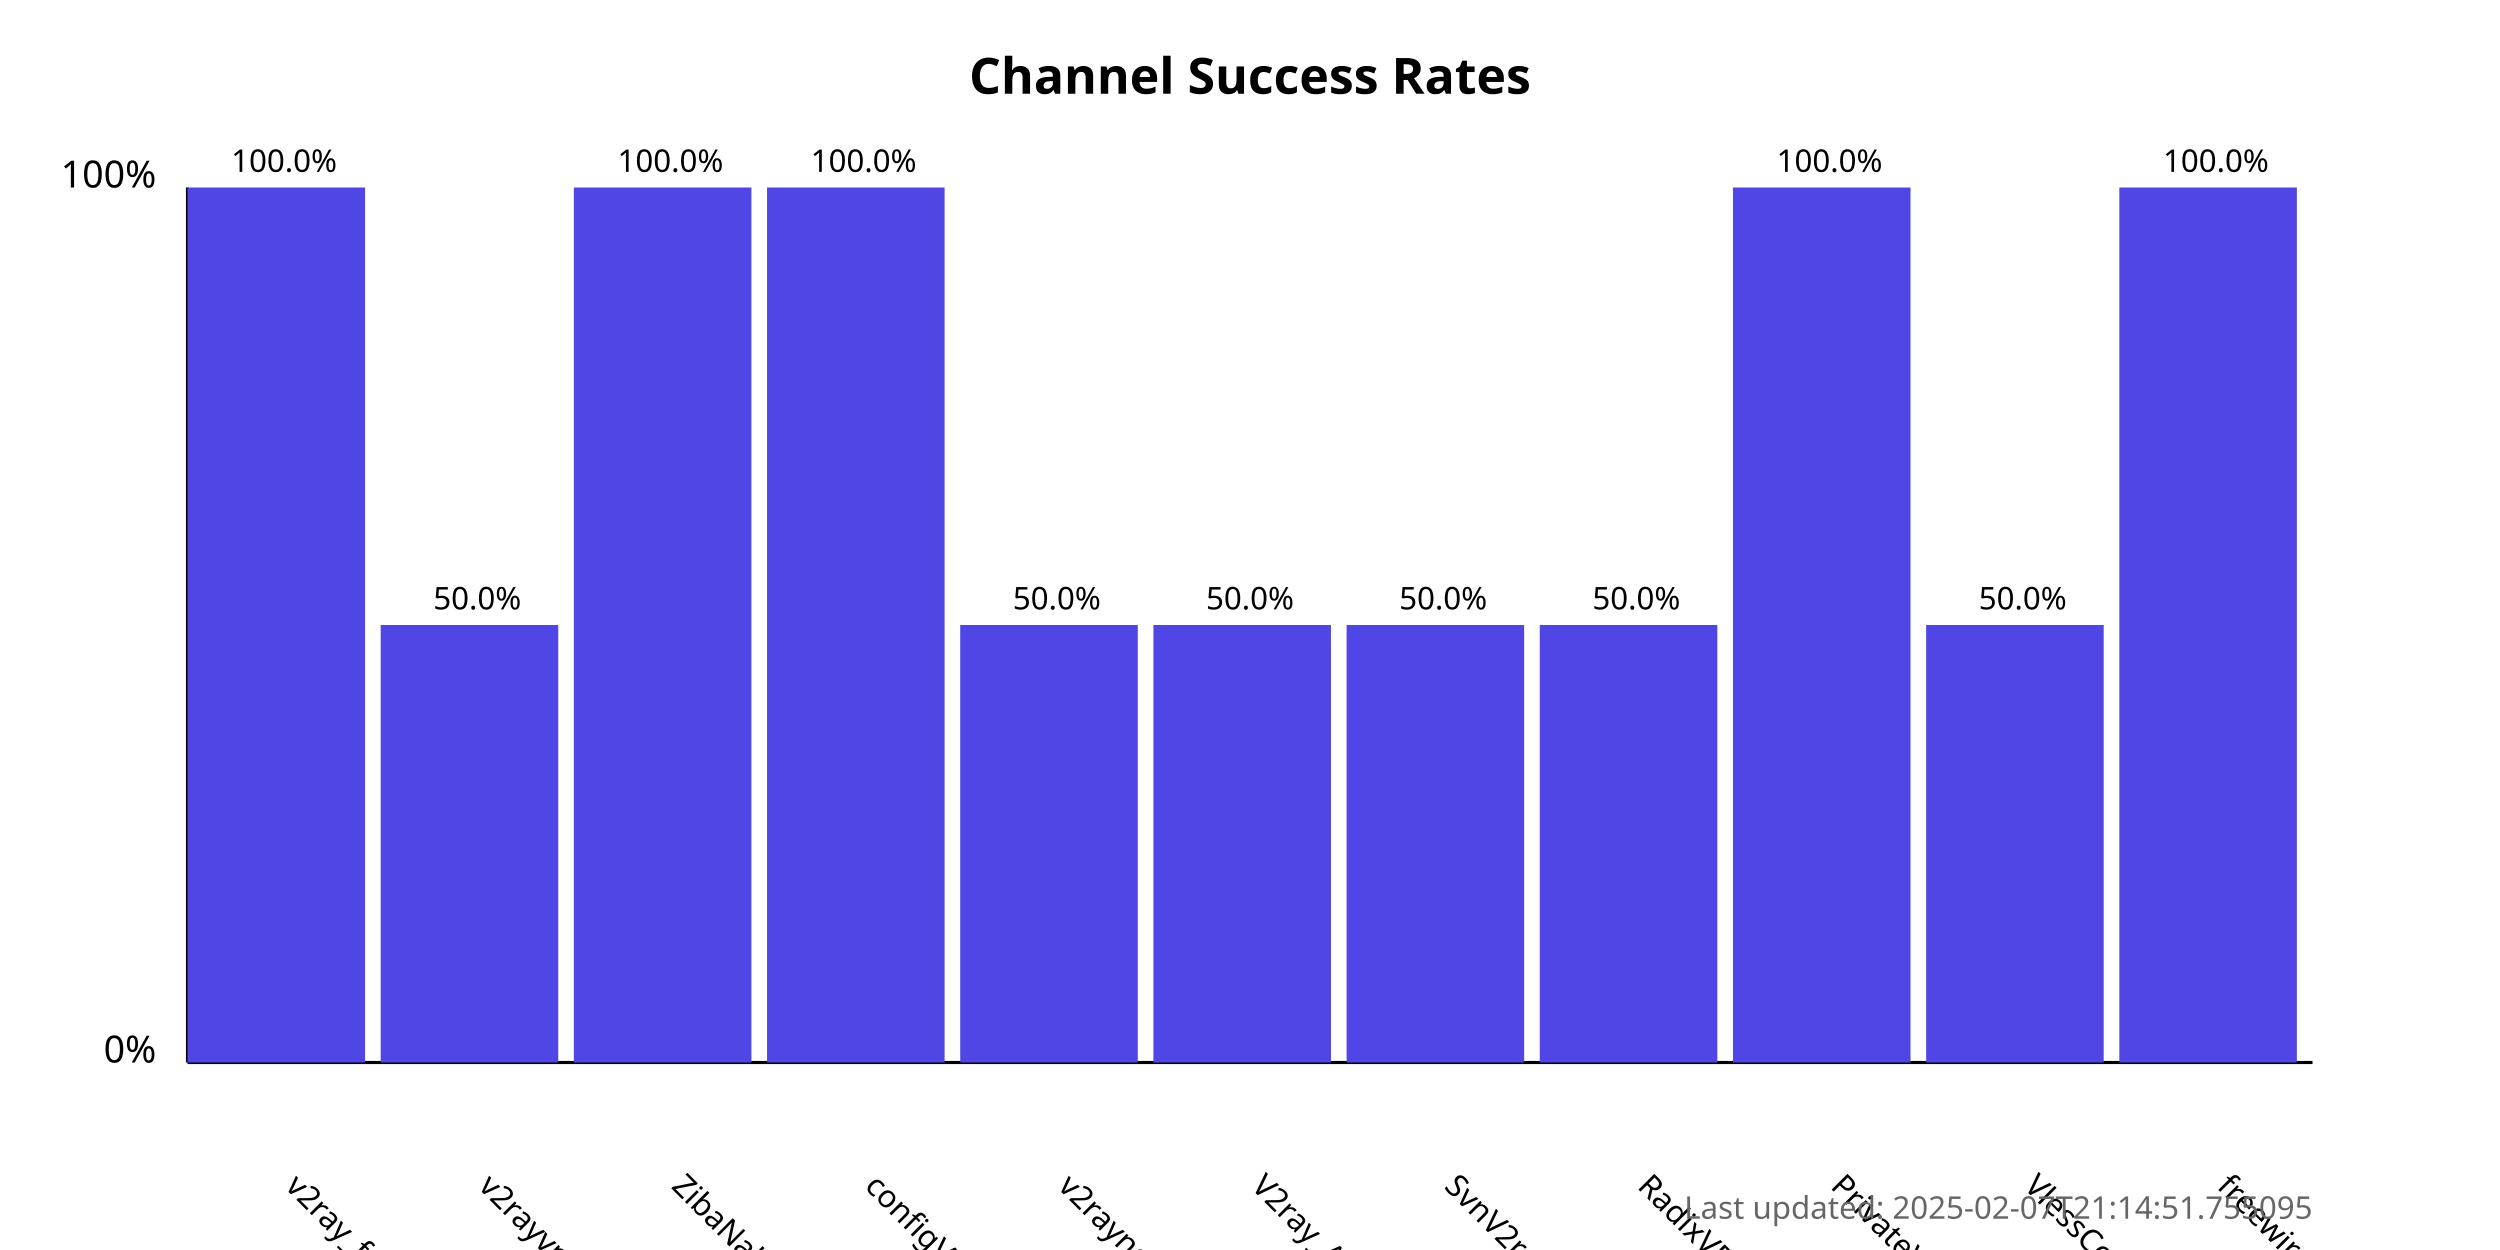
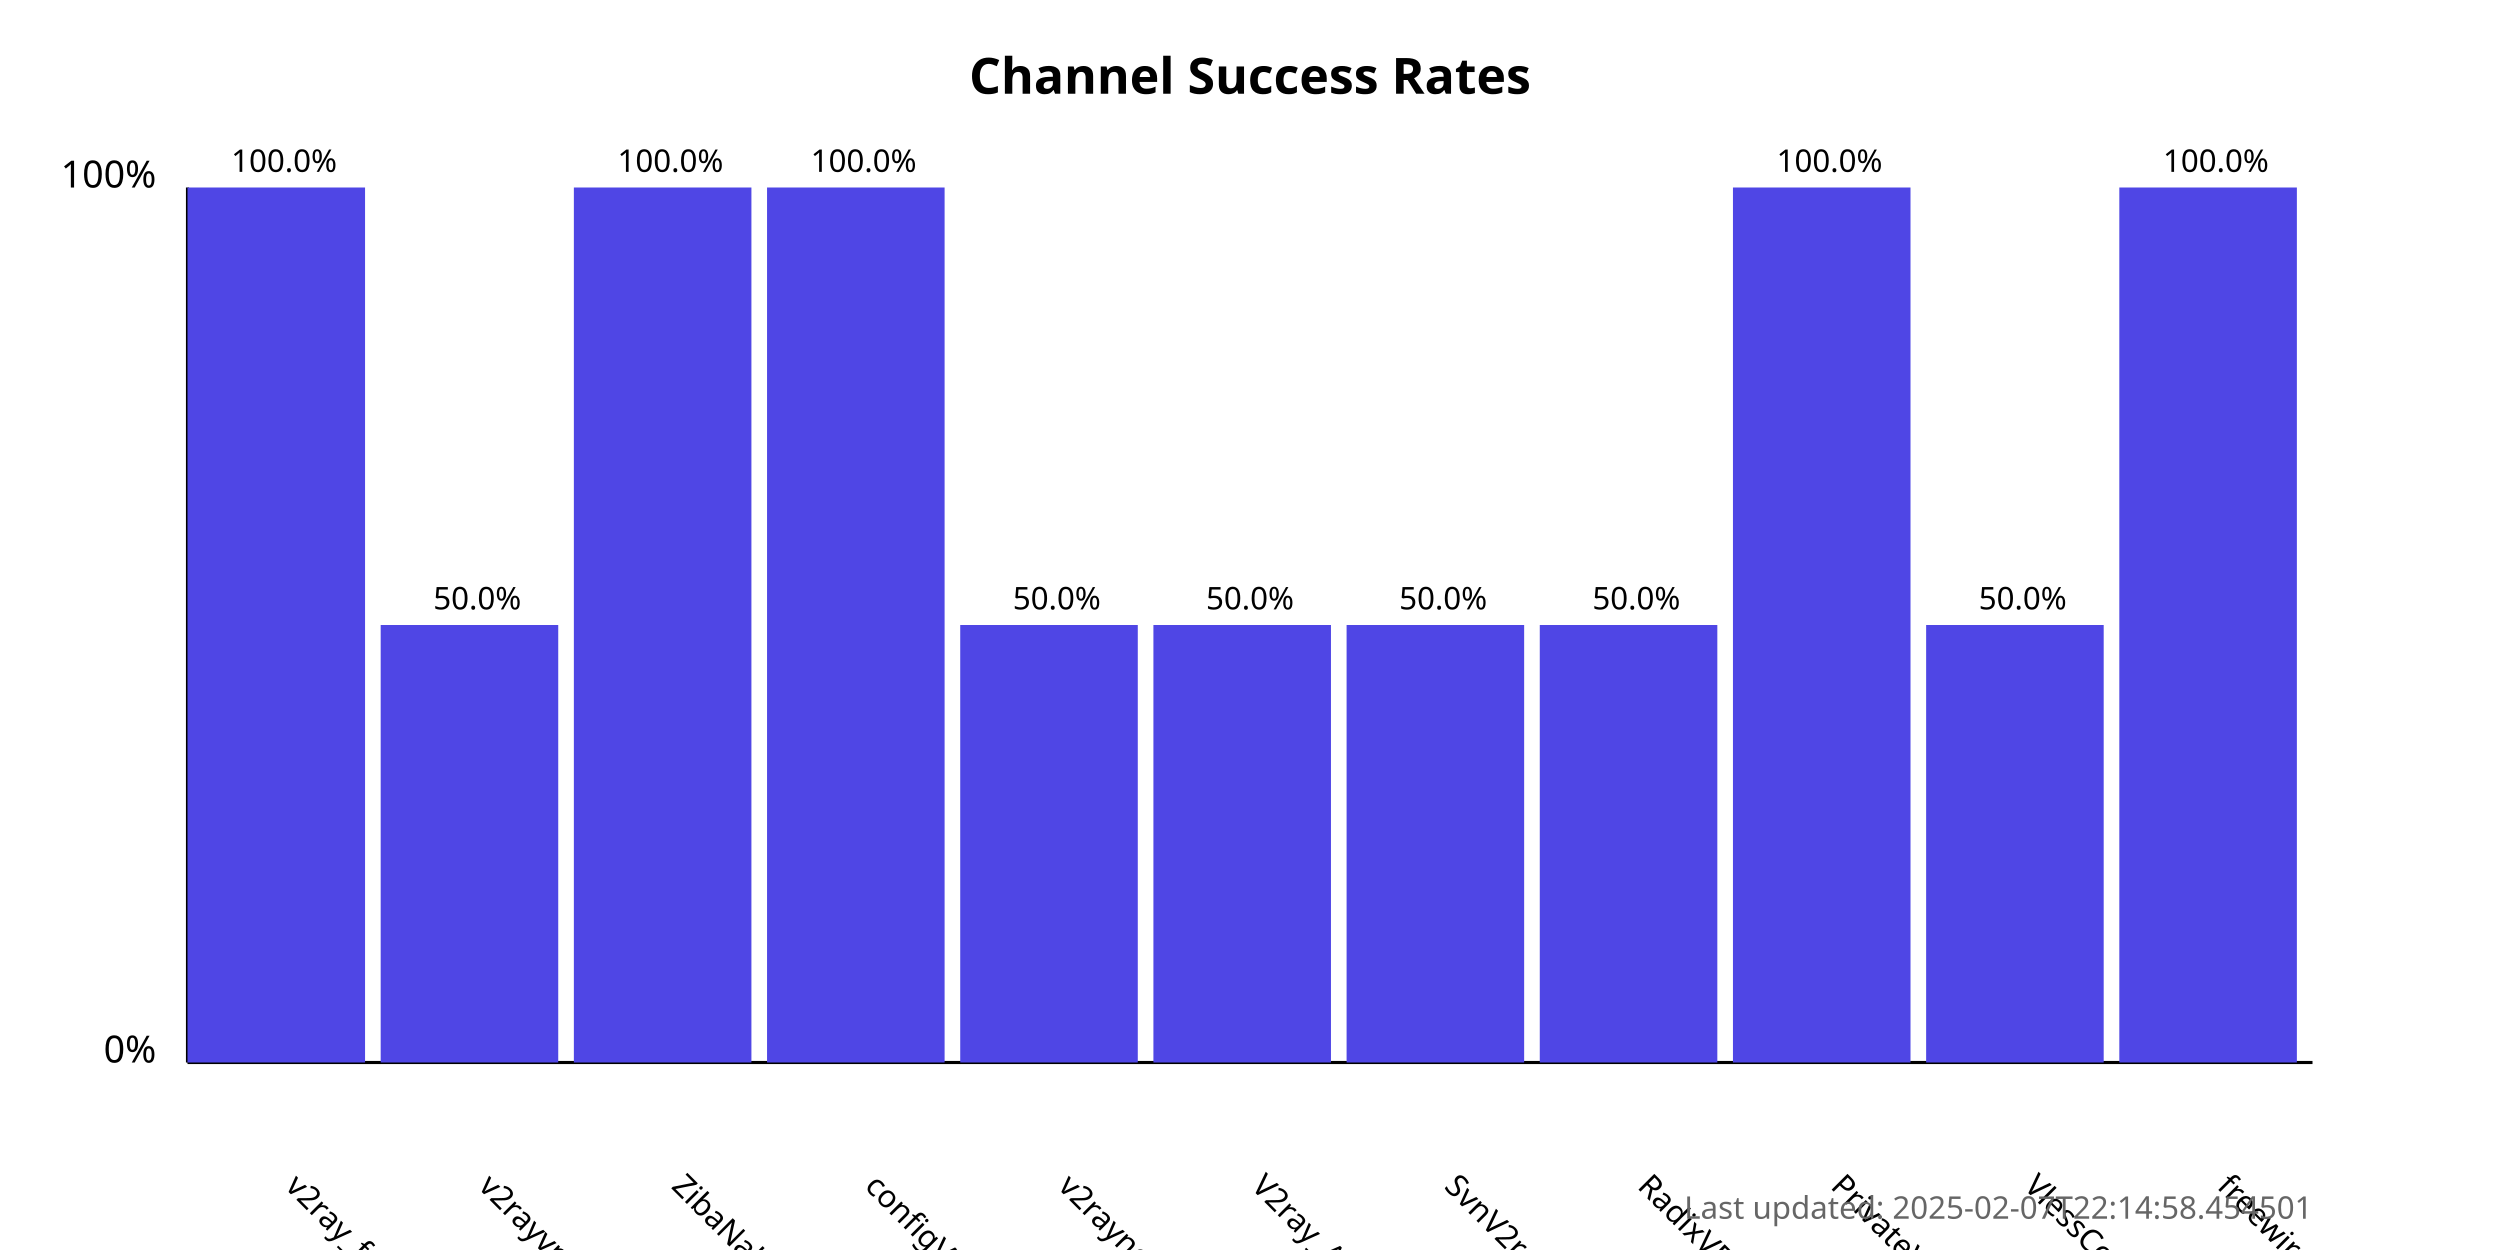
<svg xmlns="http://www.w3.org/2000/svg" width="800" height="400">
  <style>
            .chart-title { font: bold 16px sans-serif; }
            .axis-label { font: 12px sans-serif; }
            .tick-label { font: 10px sans-serif; }
            .bar { fill: #4f46e5; }
            .bar:hover { fill: #6366f1; }
            .timestamp { font: 10px sans-serif; fill: #666; }
        </style>
  <text x="400.0" y="30" text-anchor="middle" class="chart-title">
            Channel Success Rates
        </text>
  <line x1="60" y1="340" x2="60" y2="60" stroke="black" stroke-width="1" />
  <line x1="60" y1="340" x2="740" y2="340" stroke="black" stroke-width="1" />
  <text x="50" y="340" text-anchor="end" class="axis-label">0%</text>
  <text x="50" y="60" text-anchor="end" class="axis-label">100%</text>
  <g>
    <rect x="60" y="60.0" width="56.818" height="280.0" class="bar" />
    <text x="90.909" y="380" transform="rotate(45, 90.90909, 380)" text-anchor="start" class="tick-label">
                v2ray_free_conf
            </text>
    <text x="90.909" y="55.0" text-anchor="middle" class="tick-label">
                100.0%
            </text>
  </g>
  <g>
    <rect x="121.818" y="200.0" width="56.818" height="140.0" class="bar" />
    <text x="152.727" y="380" transform="rotate(45, 152.7273, 380)" text-anchor="start" class="tick-label">
                v2rayvpno
            </text>
    <text x="152.727" y="195.0" text-anchor="middle" class="tick-label">
                50.0%
            </text>
  </g>
  <g>
    <rect x="183.636" y="60.0" width="56.818" height="280.0" class="bar" />
    <text x="214.545" y="380" transform="rotate(45, 214.5455, 380)" text-anchor="start" class="tick-label">
                ZibaNabz
            </text>
    <text x="214.545" y="55.0" text-anchor="middle" class="tick-label">
                100.0%
            </text>
  </g>
  <g>
    <rect x="245.455" y="60.0" width="56.818" height="280.0" class="bar" />
    <text x="276.364" y="380" transform="rotate(45, 276.3636, 380)" text-anchor="start" class="tick-label">
                configV2rayForFree
            </text>
    <text x="276.364" y="55.0" text-anchor="middle" class="tick-label">
                100.0%
            </text>
  </g>
  <g>
    <rect x="307.273" y="200.0" width="56.818" height="140.0" class="bar" />
    <text x="338.182" y="380" transform="rotate(45, 338.1818, 380)" text-anchor="start" class="tick-label">
                v2rayngvpn
            </text>
    <text x="338.182" y="195.0" text-anchor="middle" class="tick-label">
                50.0%
            </text>
  </g>
  <g>
    <rect x="369.091" y="200.0" width="56.818" height="140.0" class="bar" />
    <text x="400.0" y="380" transform="rotate(45, 400.0, 380)" text-anchor="start" class="tick-label">
                V2ray_Alpha
            </text>
    <text x="400.0" y="195.0" text-anchor="middle" class="tick-label">
                50.0%
            </text>
  </g>
  <g>
    <rect x="430.909" y="200.0" width="56.818" height="140.0" class="bar" />
    <text x="461.818" y="380" transform="rotate(45, 461.8182, 380)" text-anchor="start" class="tick-label">
                SvnV2ray
            </text>
    <text x="461.818" y="195.0" text-anchor="middle" class="tick-label">
                50.0%
            </text>
  </g>
  <g>
    <rect x="492.727" y="200.0" width="56.818" height="140.0" class="bar" />
    <text x="523.636" y="380" transform="rotate(45, 523.6364, 380)" text-anchor="start" class="tick-label">
                RadixVPN
            </text>
    <text x="523.636" y="195.0" text-anchor="middle" class="tick-label">
                50.0%
            </text>
  </g>
  <g>
    <rect x="554.545" y="60.0" width="56.818" height="280.0" class="bar" />
    <text x="585.455" y="380" transform="rotate(45, 585.4545, 380)" text-anchor="start" class="tick-label">
                PrivateVPNs
            </text>
    <text x="585.455" y="55.0" text-anchor="middle" class="tick-label">
                100.0%
            </text>
  </g>
  <g>
    <rect x="616.364" y="200.0" width="56.818" height="140.0" class="bar" />
    <text x="647.273" y="380" transform="rotate(45, 647.2727, 380)" text-anchor="start" class="tick-label">
                VlessConfig
            </text>
    <text x="647.273" y="195.0" text-anchor="middle" class="tick-label">
                50.0%
            </text>
  </g>
  <g>
    <rect x="678.182" y="60.0" width="56.818" height="280.0" class="bar" />
    <text x="709.091" y="380" transform="rotate(45, 709.0909, 380)" text-anchor="start" class="tick-label">
                freewireguard
            </text>
    <text x="709.091" y="55.0" text-anchor="middle" class="tick-label">
                100.0%
            </text>
  </g>
  <text x="740" y="390" text-anchor="end" class="timestamp">
-             Last updated: 2025-02-07T21:14:51.755095
+             Last updated: 2025-02-07T22:14:58.454501
        </text>
</svg>
